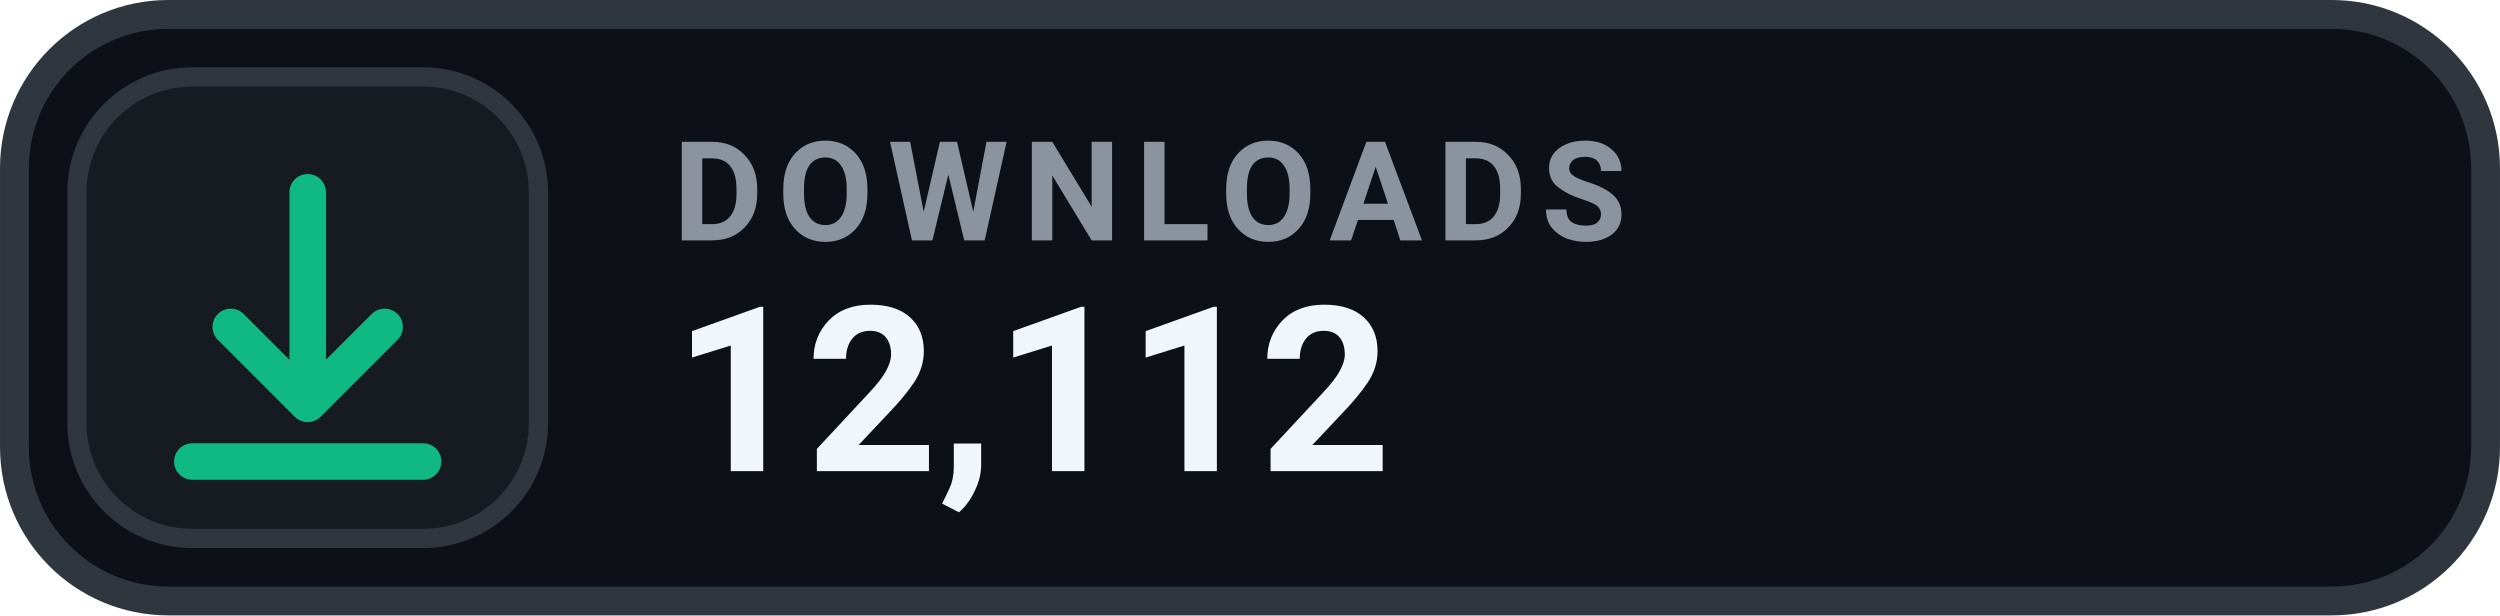
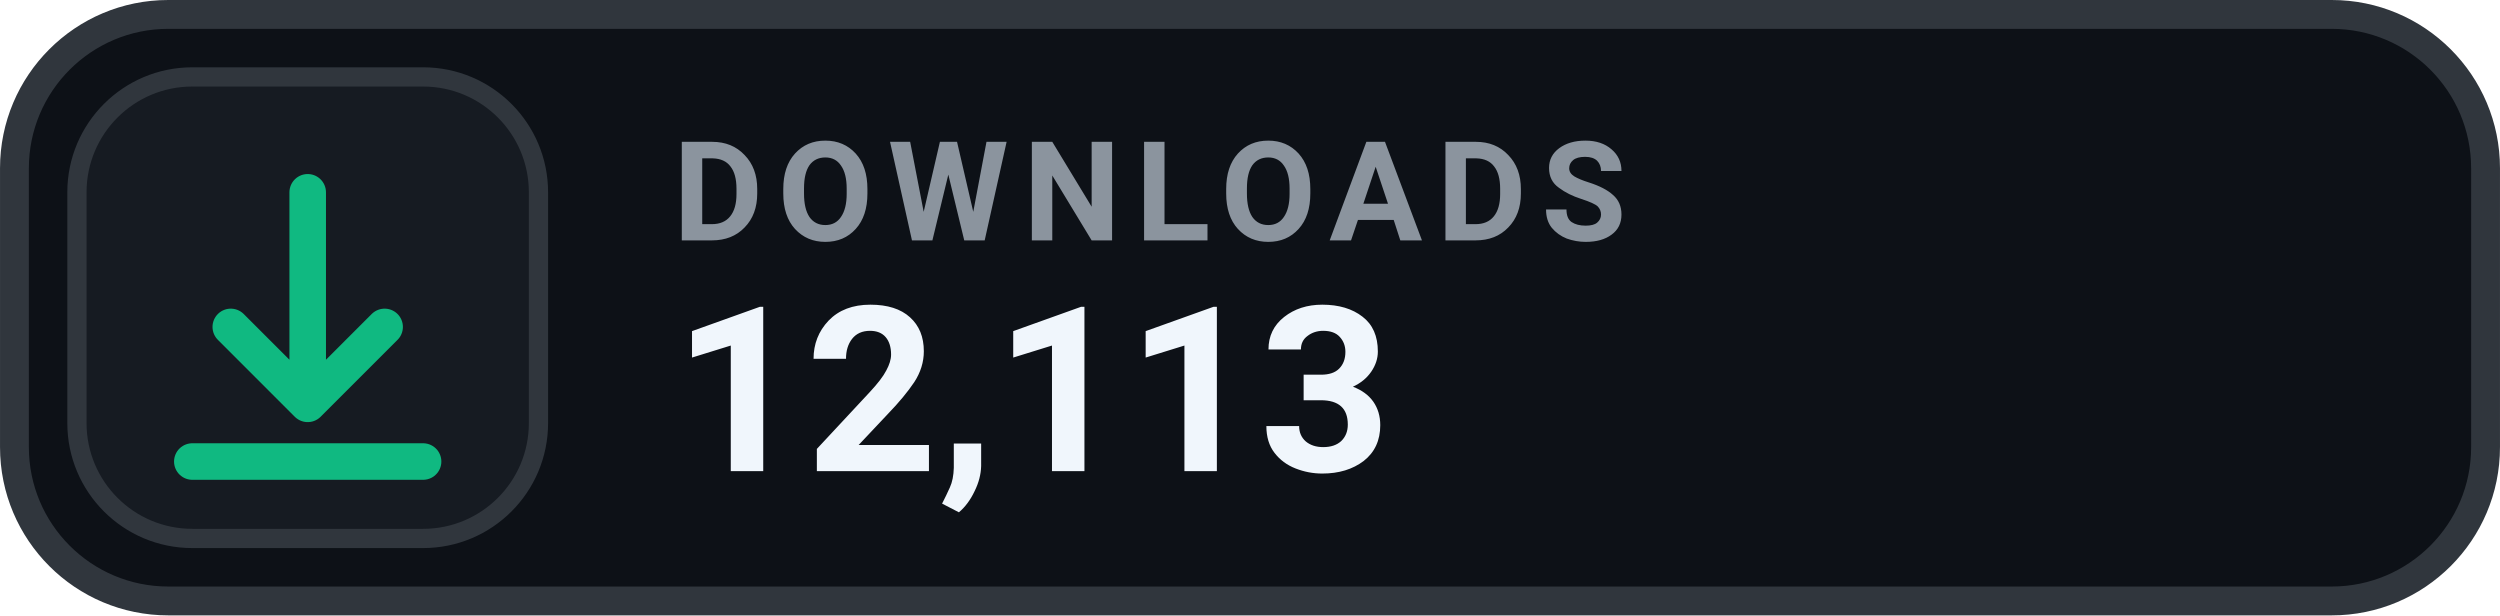
- <svg xmlns="http://www.w3.org/2000/svg" width="126" height="31.015" viewBox="0 0 130 32" role="img" aria-label="DOWNLOADS 12,112">
+ <svg xmlns="http://www.w3.org/2000/svg" width="126" height="31.015" viewBox="0 0 130 32" role="img" aria-label="DOWNLOADS 12,113">
  <rect x=".75" y=".75" width="128.5" height="30.5" rx="8" fill="#0D1117" stroke="#30363D" stroke-width="1.5" />
  <rect x="4" y="4" width="24" height="24" rx="6" fill="#161B22" stroke="#30363D" stroke-width="1" />
  <g transform="translate(16 16)" style="color:#10B981;">
    <path d="M0 -6 v11 m0 0 l4 -4 m-4 4 l-4 -4 M-6 8 h12" fill="none" stroke="currentColor" stroke-width="1.9" stroke-linecap="round" stroke-linejoin="round" />
  </g>
  <text x="35" y="12.5" fill="#8B949E" font-family="-apple-system,BlinkMacSystemFont,'Segoe UI',Roboto,Helvetica,Arial,sans-serif" font-size="7.2" font-weight="700" letter-spacing=".75">DOWNLOADS</text>
-   <text x="35" y="24.5" fill="#F0F6FC" font-family="-apple-system,BlinkMacSystemFont,'Segoe UI',Roboto,Helvetica,Arial,sans-serif" font-size="12" font-weight="700">12,112</text>
+   <text x="35" y="24.5" fill="#F0F6FC" font-family="-apple-system,BlinkMacSystemFont,'Segoe UI',Roboto,Helvetica,Arial,sans-serif" font-size="12" font-weight="700">12,113</text>
</svg>
